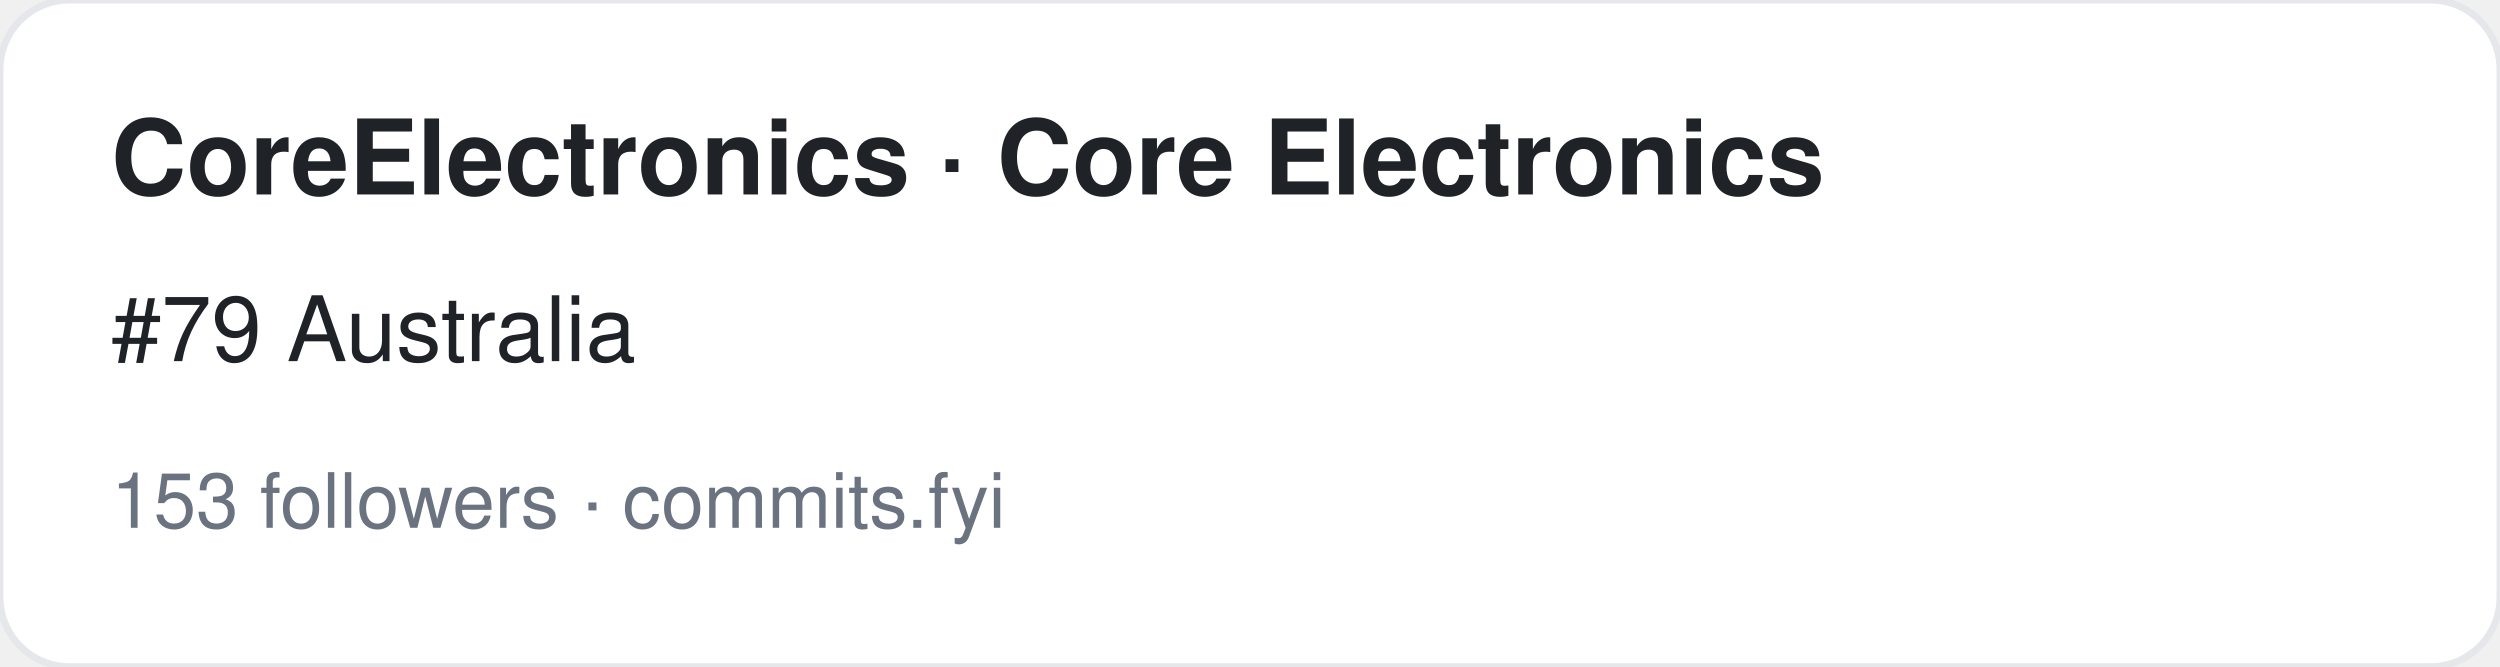
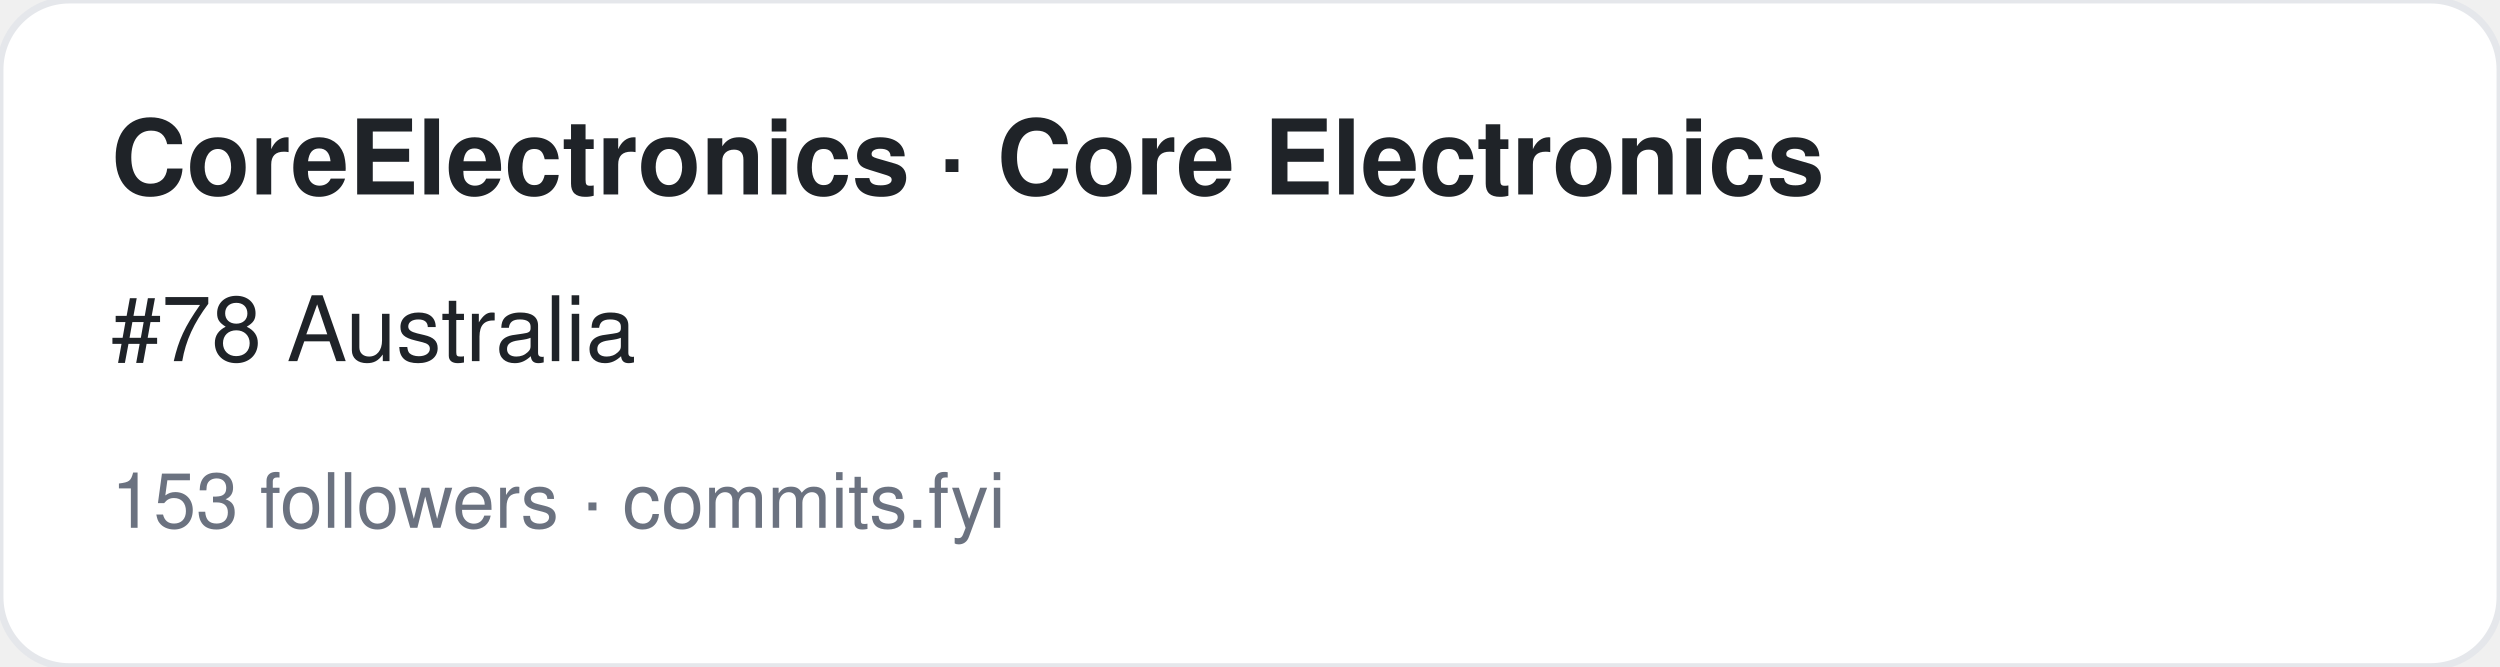
<svg xmlns="http://www.w3.org/2000/svg" width="360" height="96" viewBox="0 0 360 96" font-family="-apple-system,BlinkMacSystemFont,Segoe UI,Helvetica,Arial,sans-serif">
  <rect width="360" height="96" rx="10" fill="#ffffff" stroke="#e5e7eb" />
  <text x="16" y="28" font-size="15" font-weight="700" fill="#1f2328">CoreElectronics · Core Electronics</text>
-   <text x="16" y="52" font-size="13" fill="#1f2328">#79 Australia</text>
+   <text x="16" y="52" font-size="13" fill="#1f2328">#78 Australia</text>
  <text x="16" y="76" font-size="11" fill="#6b7280">153 followers · commits.fyi</text>
</svg>
